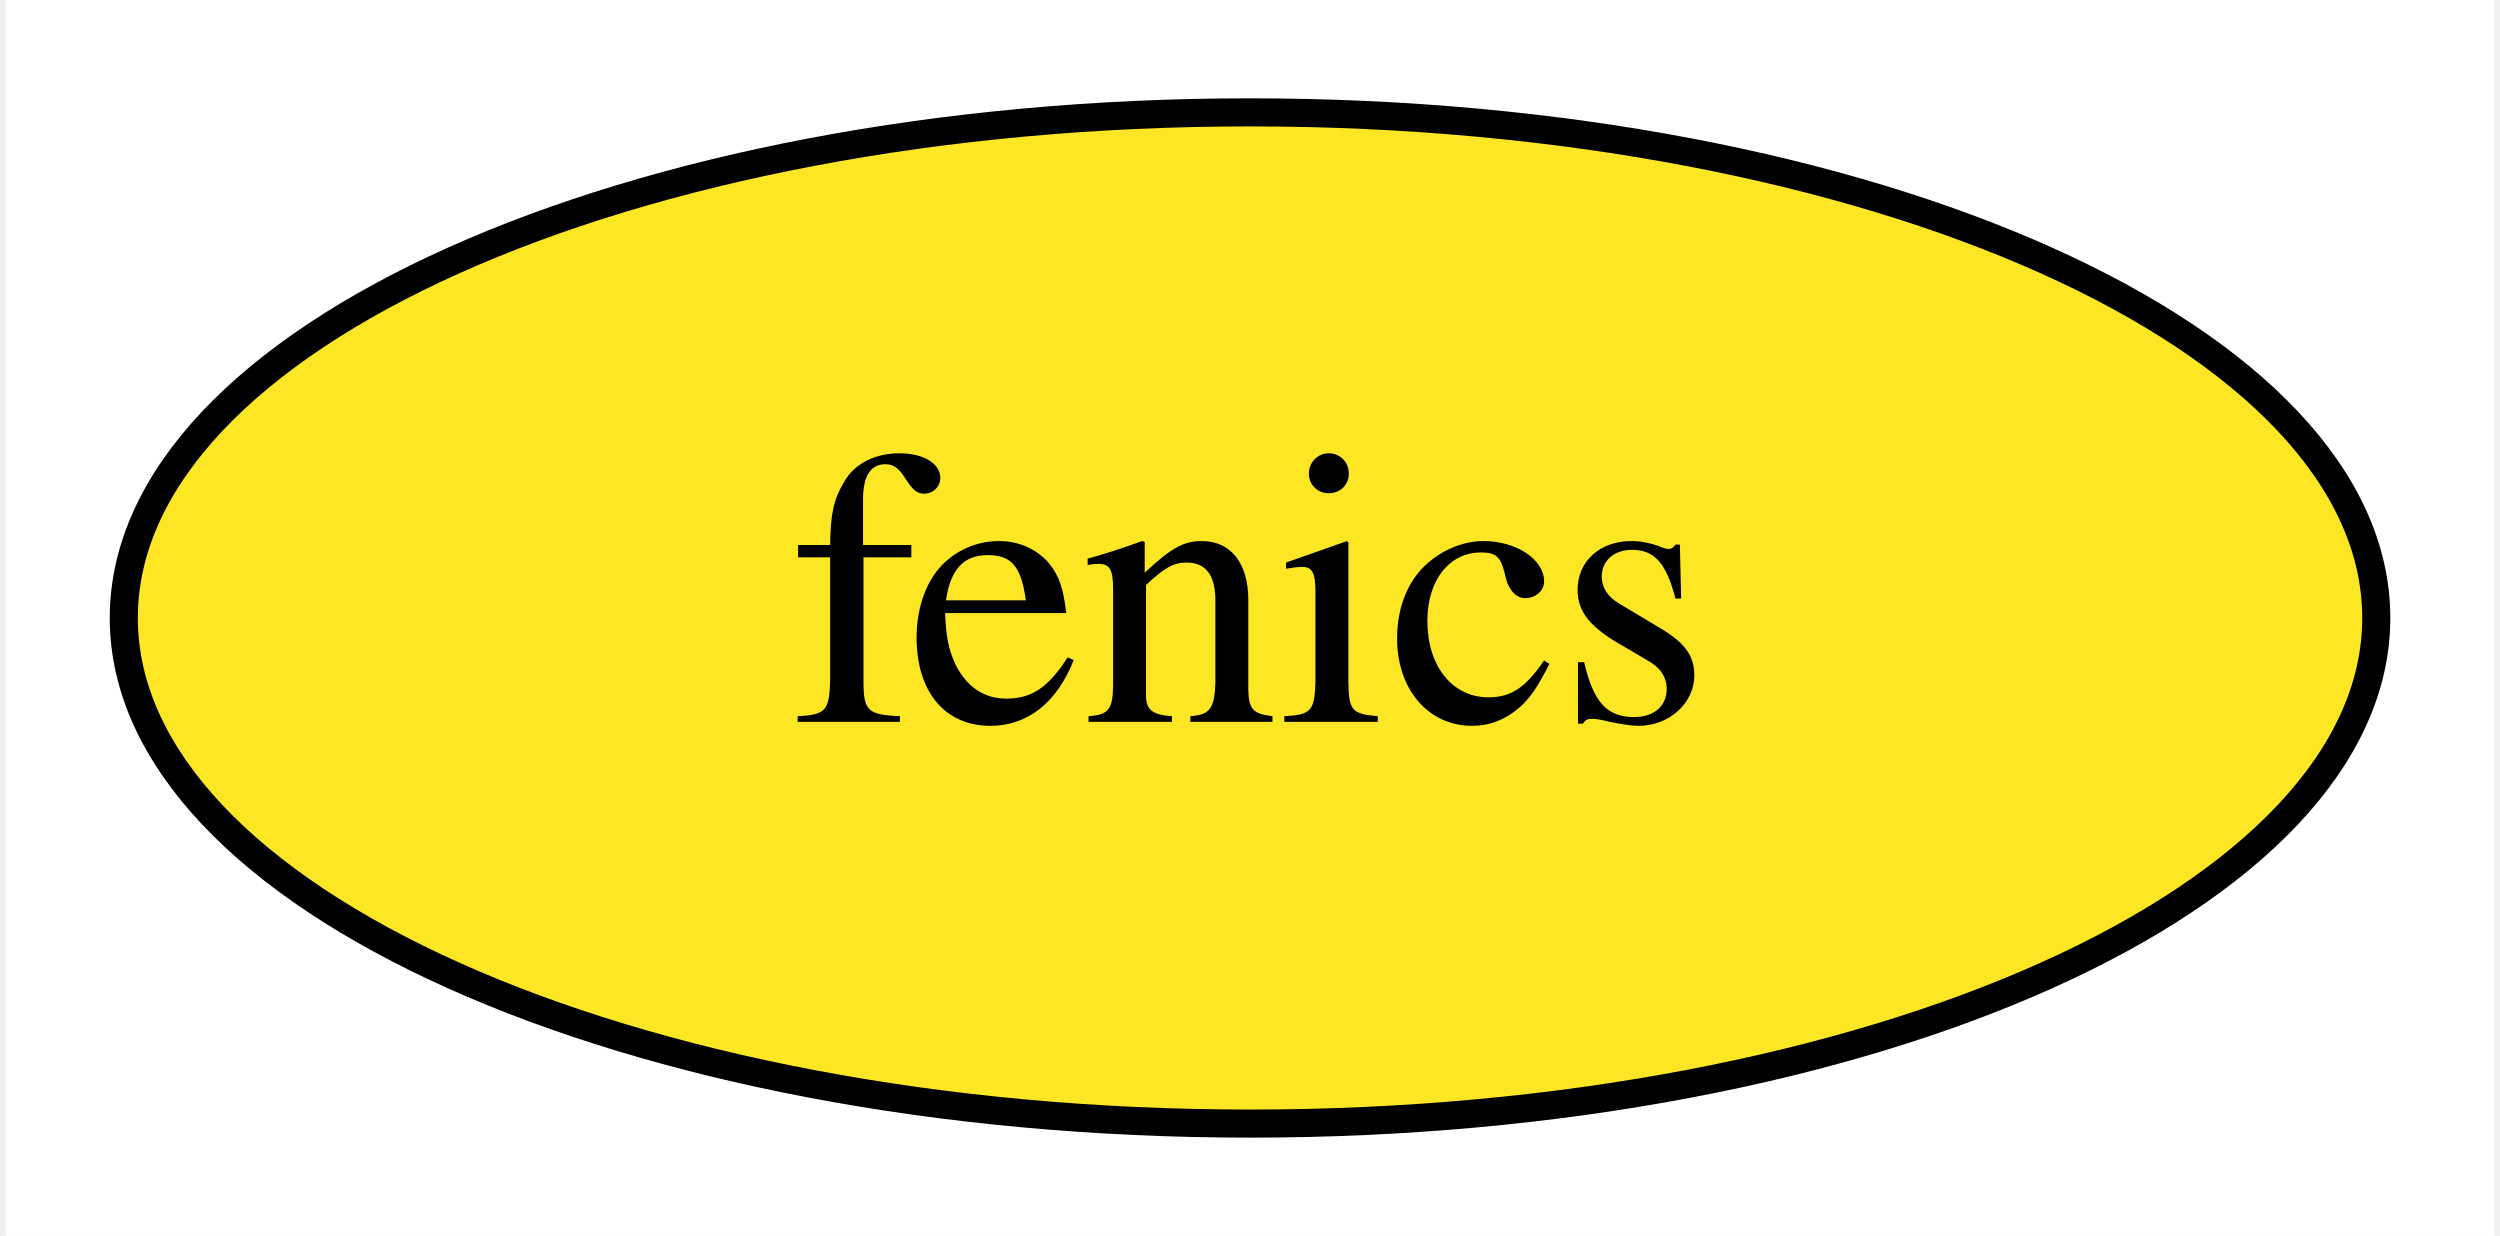
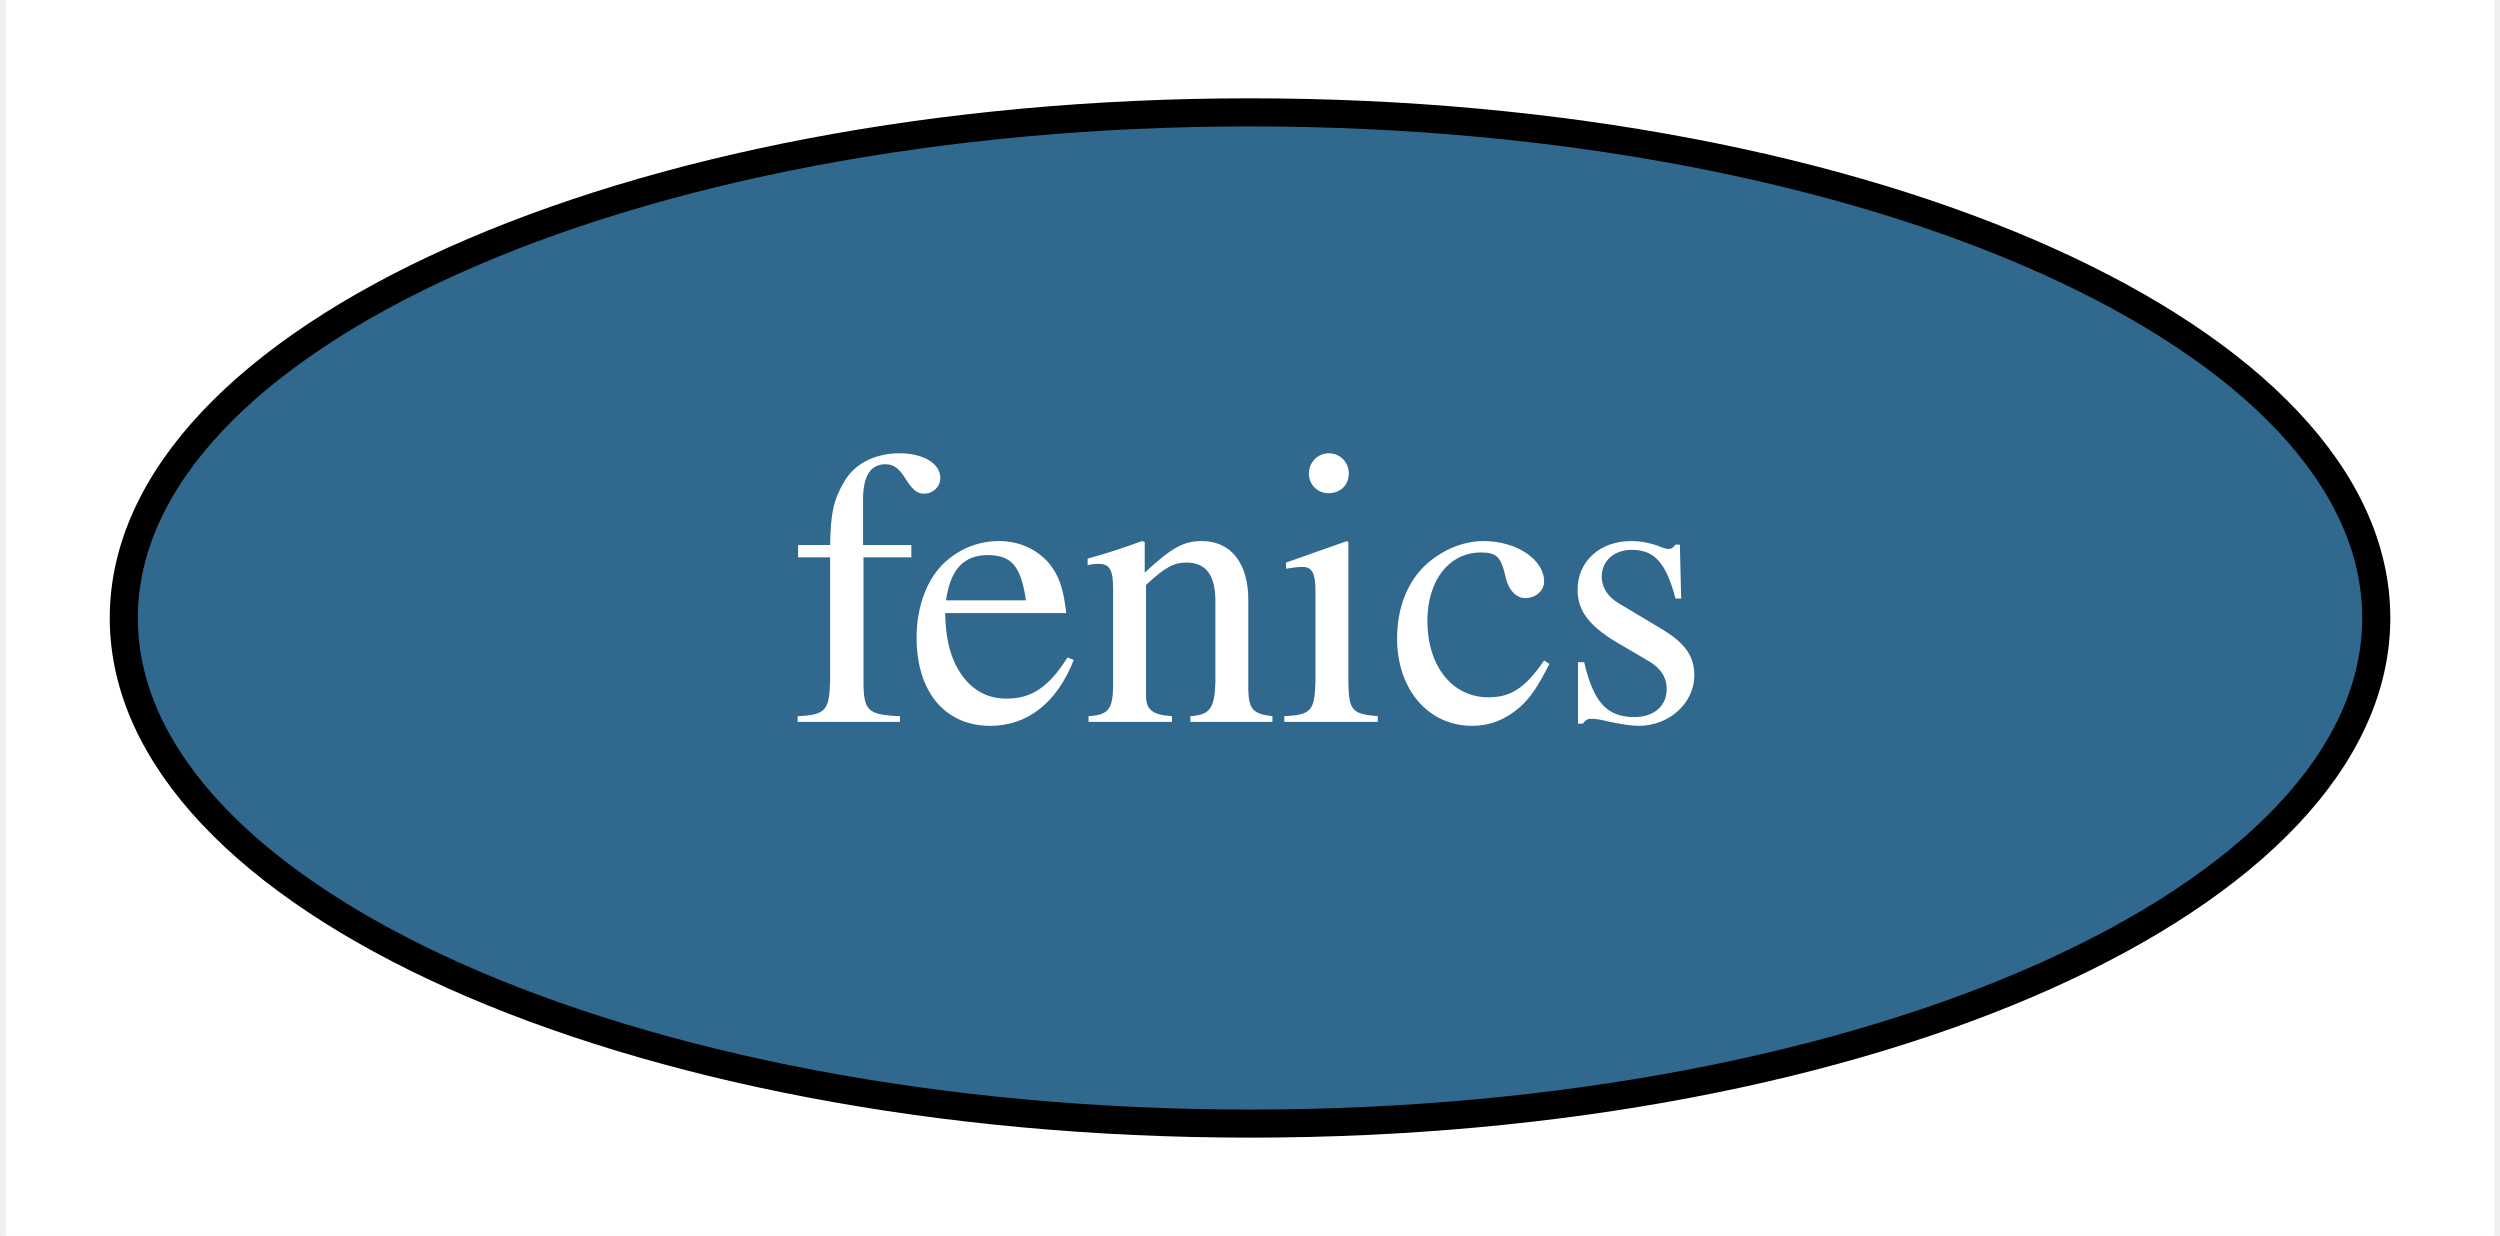
<svg xmlns="http://www.w3.org/2000/svg" width="89pt" height="44pt" viewBox="0.00 0.00 88.59 44.00">
  <g id="graph0" class="graph" transform="scale(1 1) rotate(0) translate(4 40)">
    <polygon fill="#ffffff" stroke="transparent" points="-4,4 -4,-40 84.593,-40 84.593,4 -4,4" />
    <g id="node1" class="node">
-       <ellipse fill="#fde725" stroke="#000000" cx="40.296" cy="-18" rx="40.094" ry="18" />
-       <text text-anchor="middle" x="40.296" y="-14.3" font-family="Times,serif" font-size="14.00" fill="#000000">fenics</text>
+       <ellipse fill="#31688e" stroke="#000000" cx="40.296" cy="-18" rx="40.094" ry="18" />
+       <text text-anchor="middle" x="40.296" y="-14.3" font-family="Times,serif" font-size="14.00" fill="#ffffff">fenics</text>
    </g>
  </g>
</svg>
